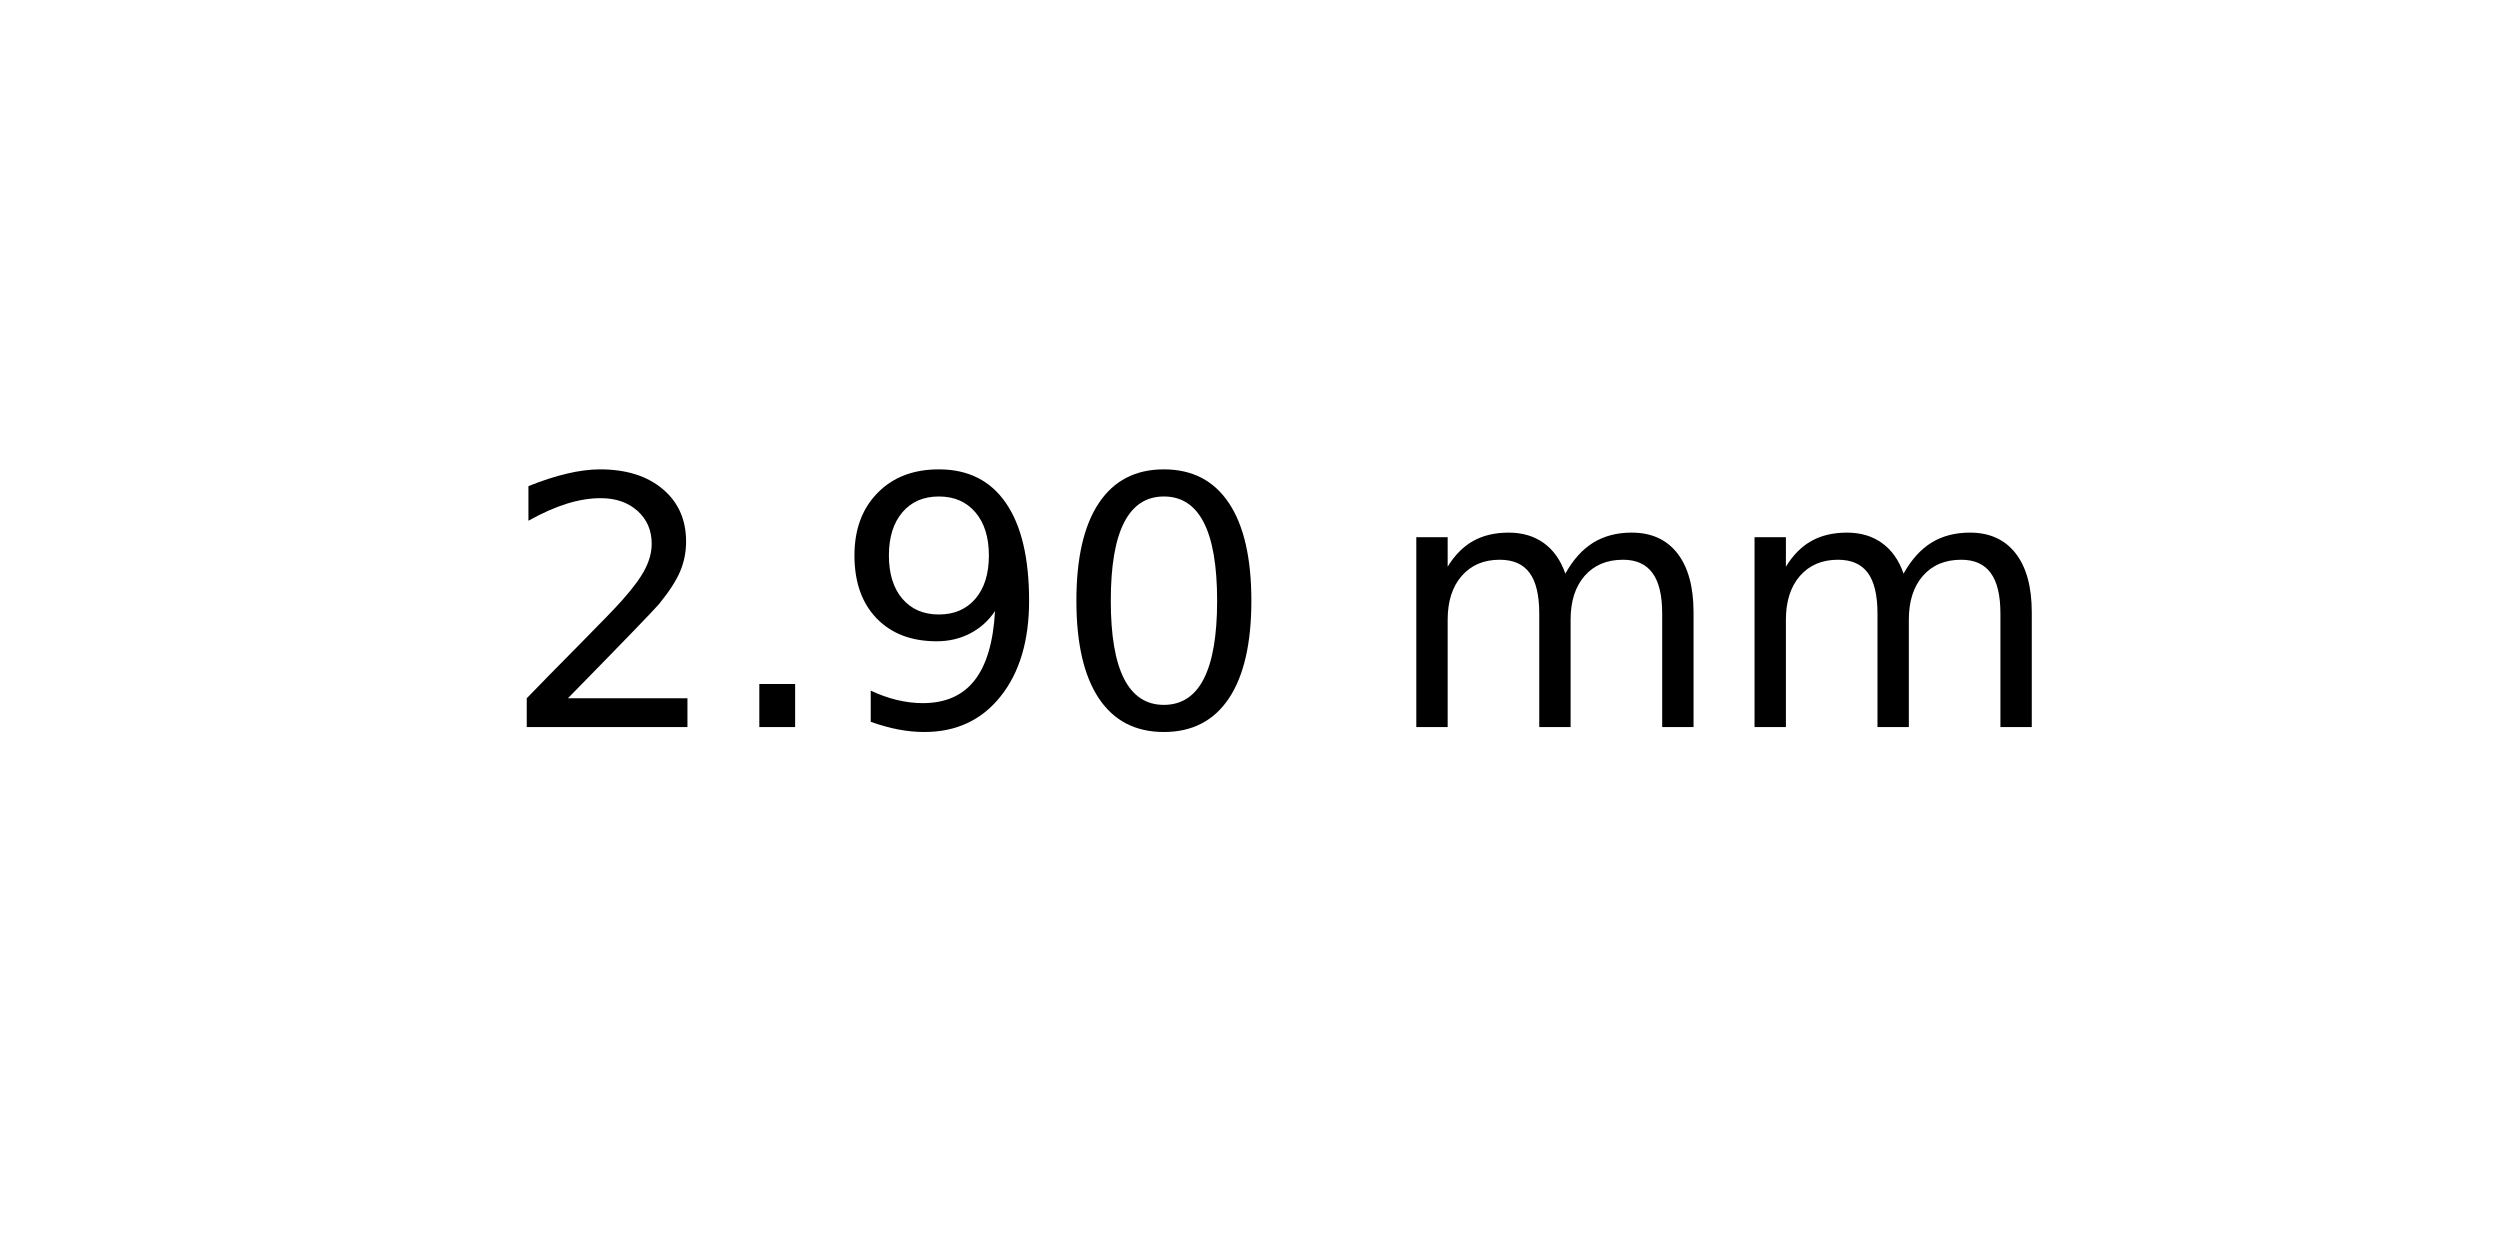
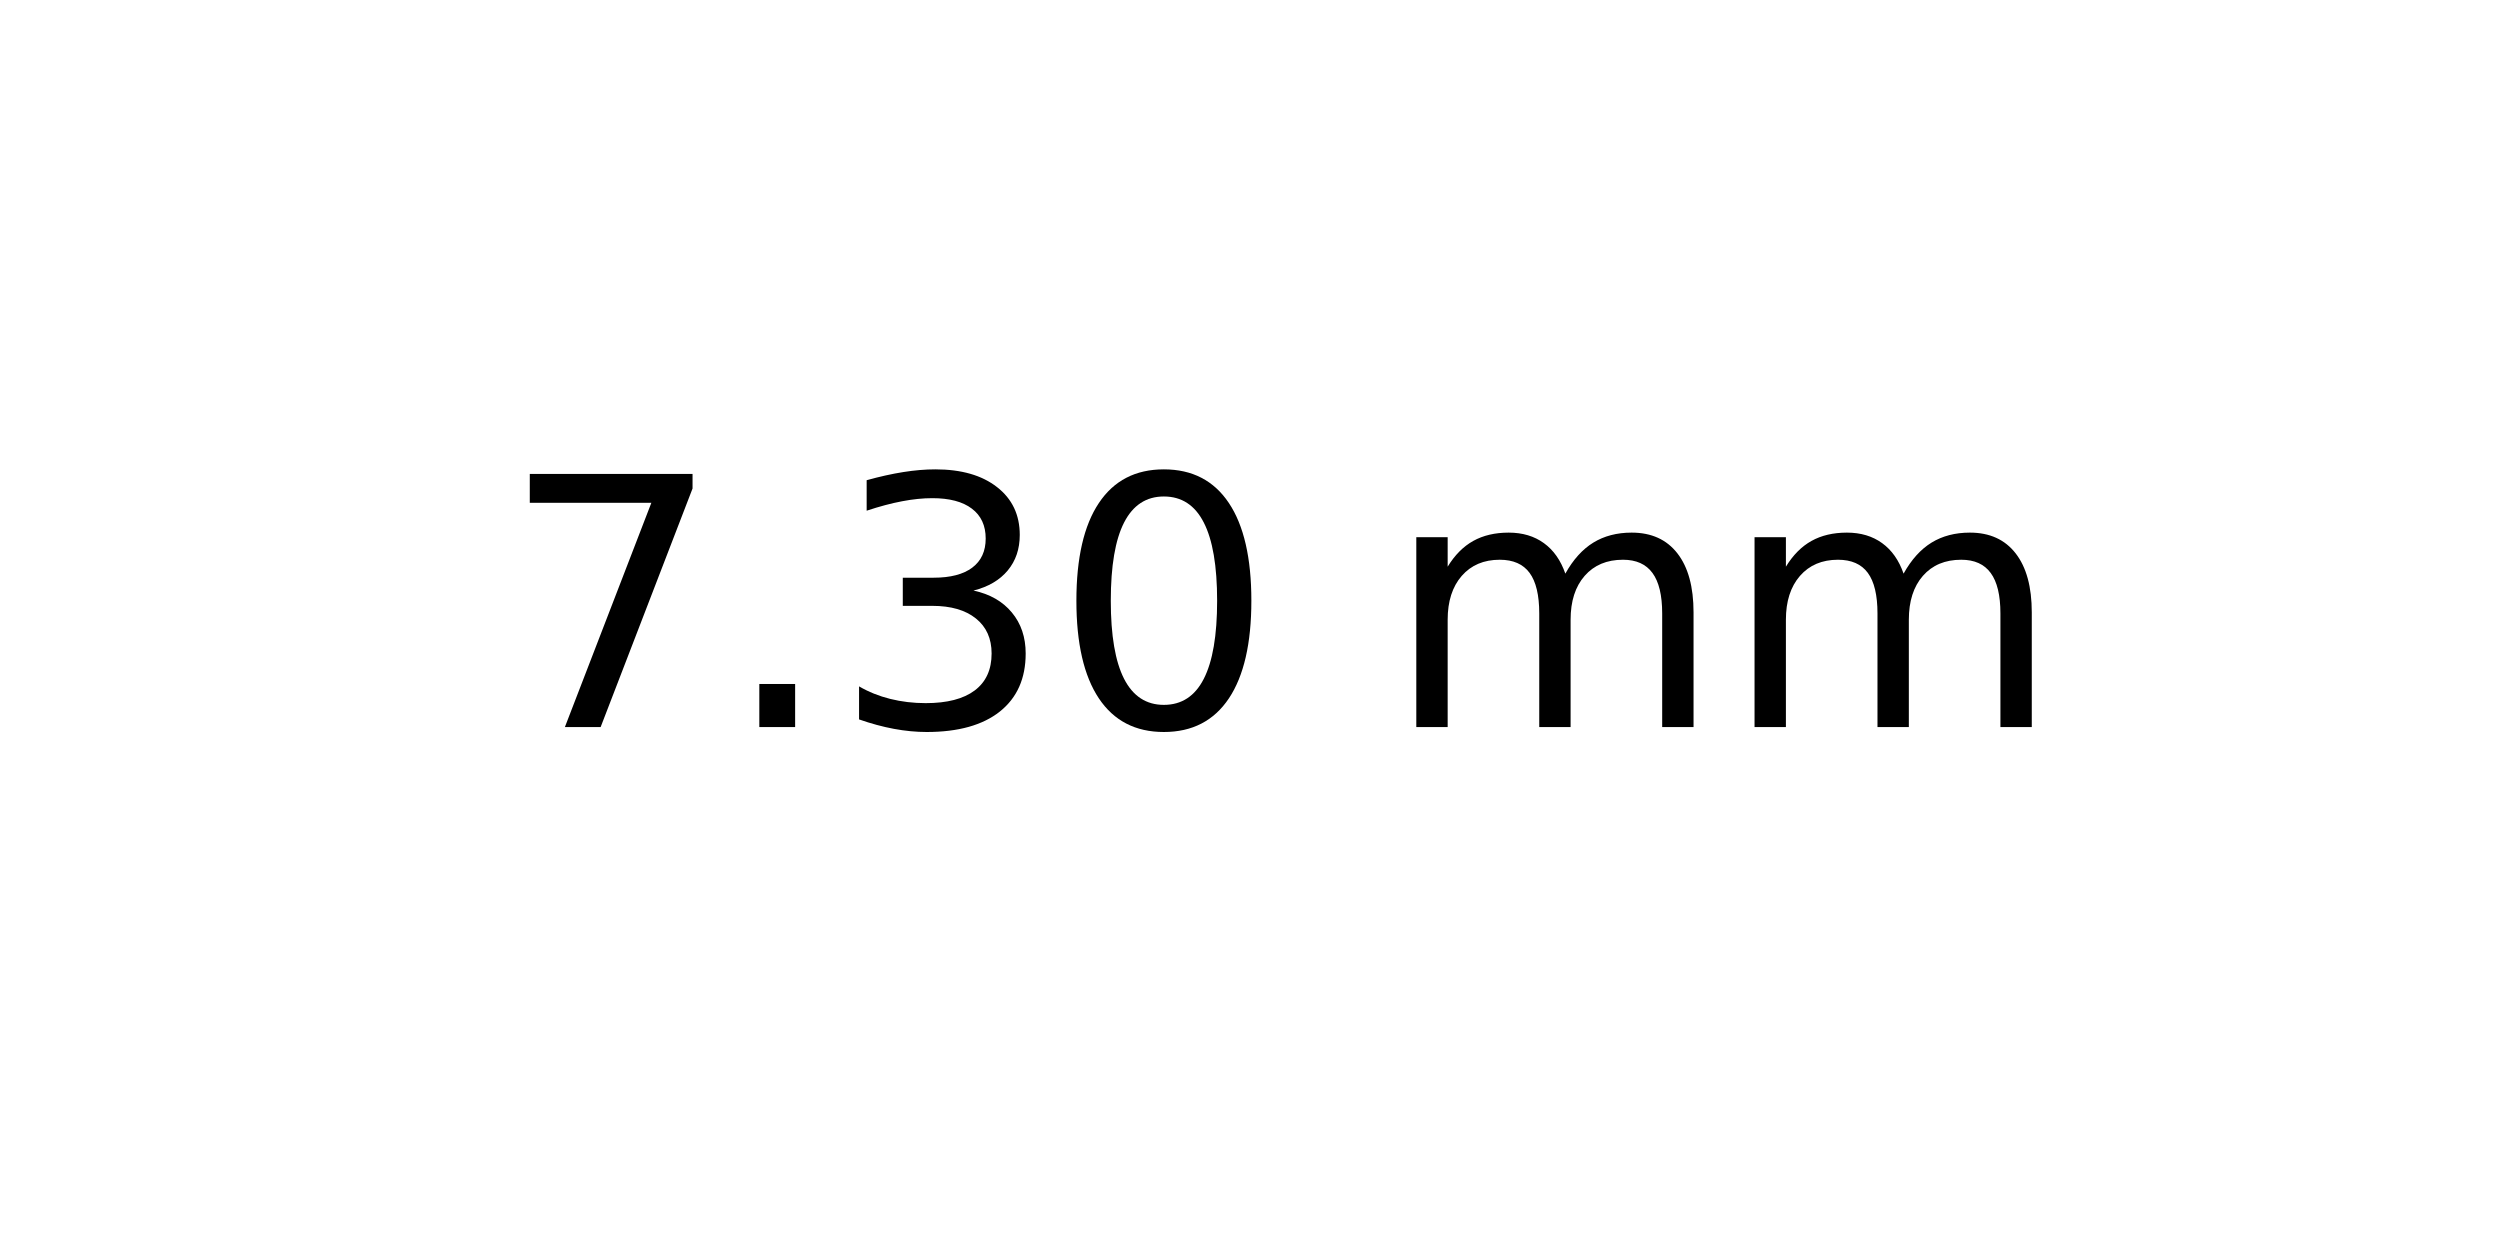
<svg xmlns="http://www.w3.org/2000/svg" xmlns:xlink="http://www.w3.org/1999/xlink" width="72pt" height="36pt" viewBox="0 0 72 36" version="1.1">
  <defs>
    <style type="text/css">*{stroke-linejoin: round; stroke-linecap: butt}</style>
  </defs>
  <g id="figure_1">
    <g id="axes_1">
      <g id="text_1">
        <g transform="translate(14.4375 20.93937) scale(0.1 -0.1)">
          <defs>
-             <path id="DejaVuSans-32" d="M 1228 531  L 3431 531  L 3431 0  L 469 0  L 469 531  Q 828 903 1448 1529  Q 2069 2156 2228 2338  Q 2531 2678 2651 2914  Q 2772 3150 2772 3378  Q 2772 3750 2511 3984  Q 2250 4219 1831 4219  Q 1534 4219 1204 4116  Q 875 4013 500 3803  L 500 4441  Q 881 4594 1212 4672  Q 1544 4750 1819 4750  Q 2544 4750 2975 4387  Q 3406 4025 3406 3419  Q 3406 3131 3298 2873  Q 3191 2616 2906 2266  Q 2828 2175 2409 1742  Q 1991 1309 1228 531  z " transform="scale(0.015625)" />
+             <path id="DejaVuSans-37" d="M 525 4666  L 3525 4666  L 3525 4397  L 1831 0  L 1172 0  L 2766 4134  L 525 4134  L 525 4666  z " transform="scale(0.015625)" />
            <path id="DejaVuSans-2e" d="M 684 794  L 1344 794  L 1344 0  L 684 0  L 684 794  z " transform="scale(0.015625)" />
-             <path id="DejaVuSans-39" d="M 703 97  L 703 672  Q 941 559 1184 500  Q 1428 441 1663 441  Q 2288 441 2617 861  Q 2947 1281 2994 2138  Q 2813 1869 2534 1725  Q 2256 1581 1919 1581  Q 1219 1581 811 2004  Q 403 2428 403 3163  Q 403 3881 828 4315  Q 1253 4750 1959 4750  Q 2769 4750 3195 4129  Q 3622 3509 3622 2328  Q 3622 1225 3098 567  Q 2575 -91 1691 -91  Q 1453 -91 1209 -44  Q 966 3 703 97  z M 1959 2075  Q 2384 2075 2632 2365  Q 2881 2656 2881 3163  Q 2881 3666 2632 3958  Q 2384 4250 1959 4250  Q 1534 4250 1286 3958  Q 1038 3666 1038 3163  Q 1038 2656 1286 2365  Q 1534 2075 1959 2075  z " transform="scale(0.015625)" />
+             <path id="DejaVuSans-33" d="M 2597 2516  Q 3050 2419 3304 2112  Q 3559 1806 3559 1356  Q 3559 666 3084 287  Q 2609 -91 1734 -91  Q 1441 -91 1130 -33  Q 819 25 488 141  L 488 750  Q 750 597 1062 519  Q 1375 441 1716 441  Q 2309 441 2620 675  Q 2931 909 2931 1356  Q 2931 1769 2642 2001  Q 2353 2234 1838 2234  L 1294 2234  L 1294 2753  L 1863 2753  Q 2328 2753 2575 2939  Q 2822 3125 2822 3475  Q 2822 3834 2567 4026  Q 2313 4219 1838 4219  Q 1578 4219 1281 4162  Q 984 4106 628 3988  L 628 4550  Q 988 4650 1302 4700  Q 1616 4750 1894 4750  Q 2613 4750 3031 4423  Q 3450 4097 3450 3541  Q 3450 3153 3228 2886  Q 3006 2619 2597 2516  z " transform="scale(0.015625)" />
            <path id="DejaVuSans-30" d="M 2034 4250  Q 1547 4250 1301 3770  Q 1056 3291 1056 2328  Q 1056 1369 1301 889  Q 1547 409 2034 409  Q 2525 409 2770 889  Q 3016 1369 3016 2328  Q 3016 3291 2770 3770  Q 2525 4250 2034 4250  z M 2034 4750  Q 2819 4750 3233 4129  Q 3647 3509 3647 2328  Q 3647 1150 3233 529  Q 2819 -91 2034 -91  Q 1250 -91 836 529  Q 422 1150 422 2328  Q 422 3509 836 4129  Q 1250 4750 2034 4750  z " transform="scale(0.015625)" />
            <path id="DejaVuSans-20" transform="scale(0.015625)" />
            <path id="DejaVuSans-6d" d="M 3328 2828  Q 3544 3216 3844 3400  Q 4144 3584 4550 3584  Q 5097 3584 5394 3201  Q 5691 2819 5691 2113  L 5691 0  L 5113 0  L 5113 2094  Q 5113 2597 4934 2840  Q 4756 3084 4391 3084  Q 3944 3084 3684 2787  Q 3425 2491 3425 1978  L 3425 0  L 2847 0  L 2847 2094  Q 2847 2600 2669 2842  Q 2491 3084 2119 3084  Q 1678 3084 1418 2786  Q 1159 2488 1159 1978  L 1159 0  L 581 0  L 581 3500  L 1159 3500  L 1159 2956  Q 1356 3278 1631 3431  Q 1906 3584 2284 3584  Q 2666 3584 2933 3390  Q 3200 3197 3328 2828  z " transform="scale(0.015625)" />
          </defs>
-           <use xlink:href="#DejaVuSans-32" />
+           <use xlink:href="#DejaVuSans-37" />
          <use xlink:href="#DejaVuSans-2e" x="63.623" />
-           <use xlink:href="#DejaVuSans-39" x="95.41" />
+           <use xlink:href="#DejaVuSans-33" x="95.41" />
          <use xlink:href="#DejaVuSans-30" x="159.033" />
          <use xlink:href="#DejaVuSans-20" x="222.656" />
          <use xlink:href="#DejaVuSans-6d" x="254.443" />
          <use xlink:href="#DejaVuSans-6d" x="351.855" />
        </g>
      </g>
    </g>
  </g>
</svg>
